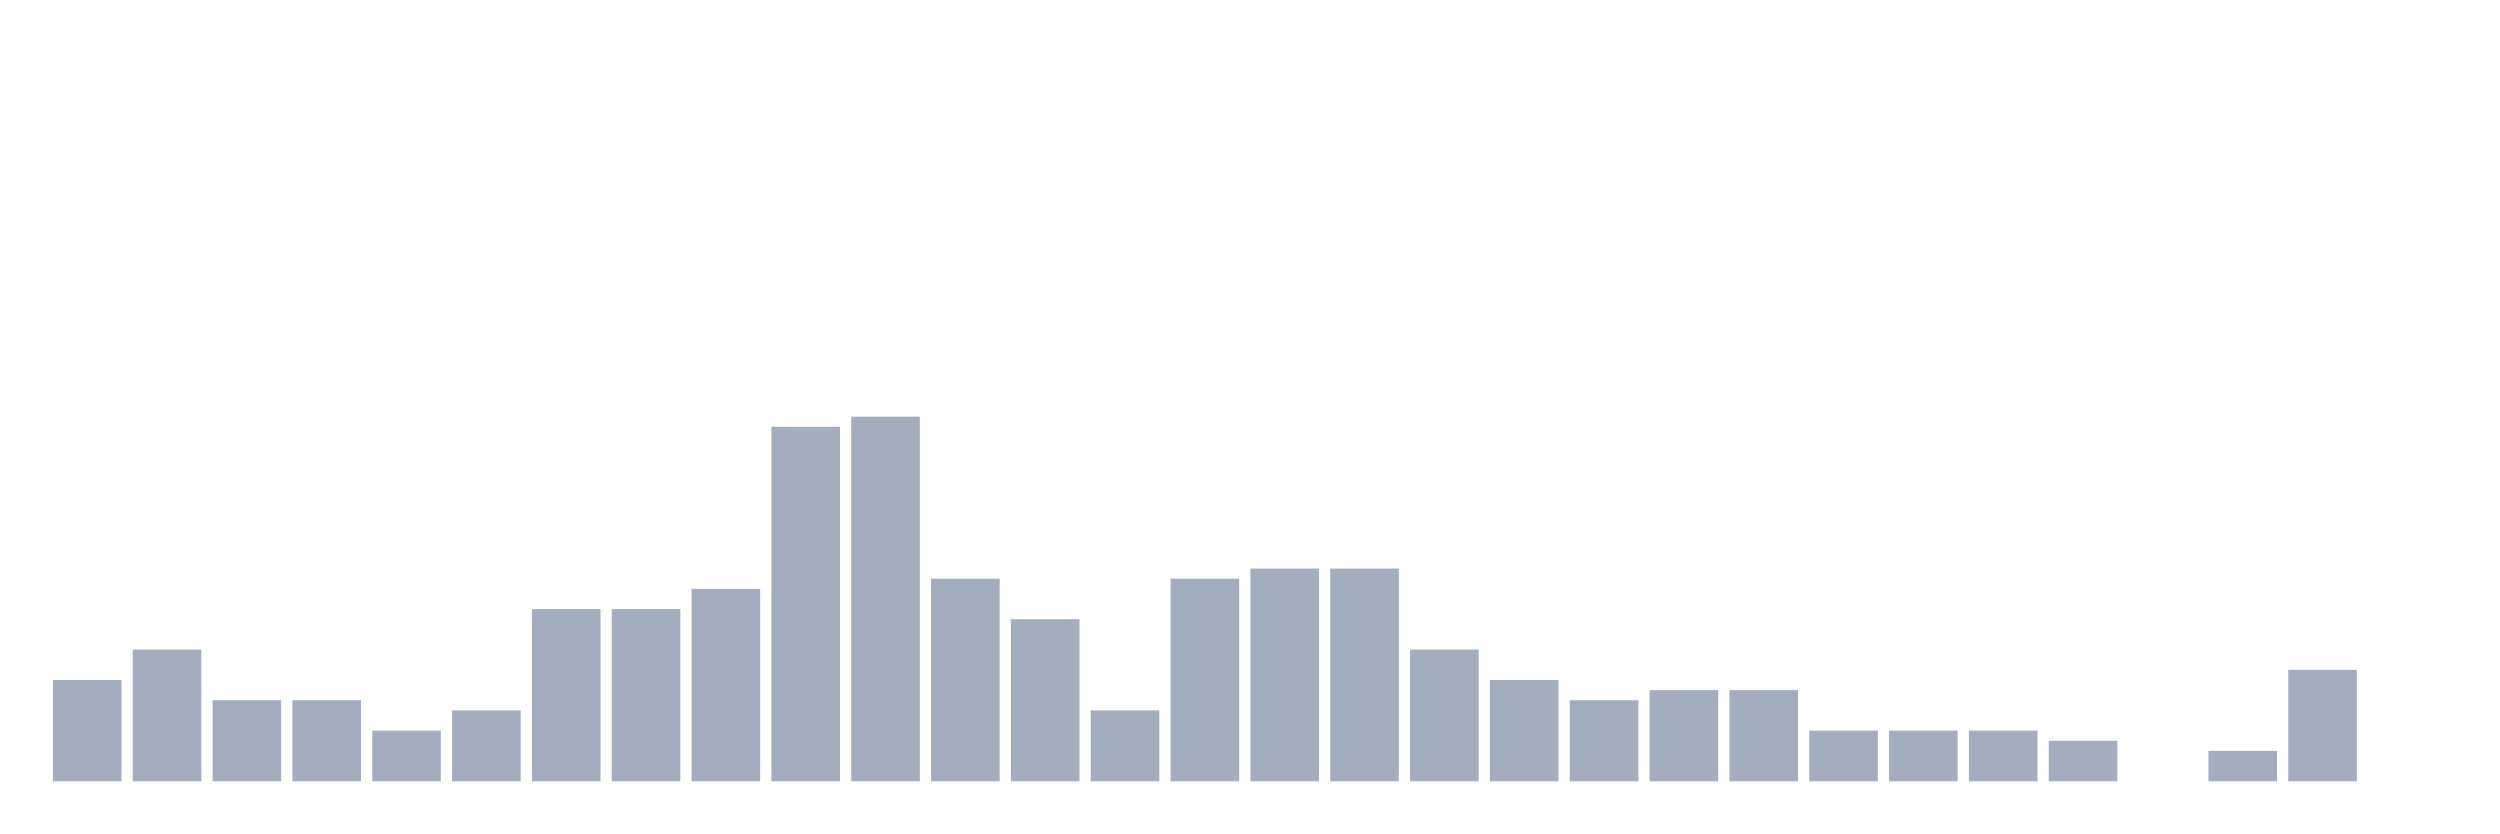
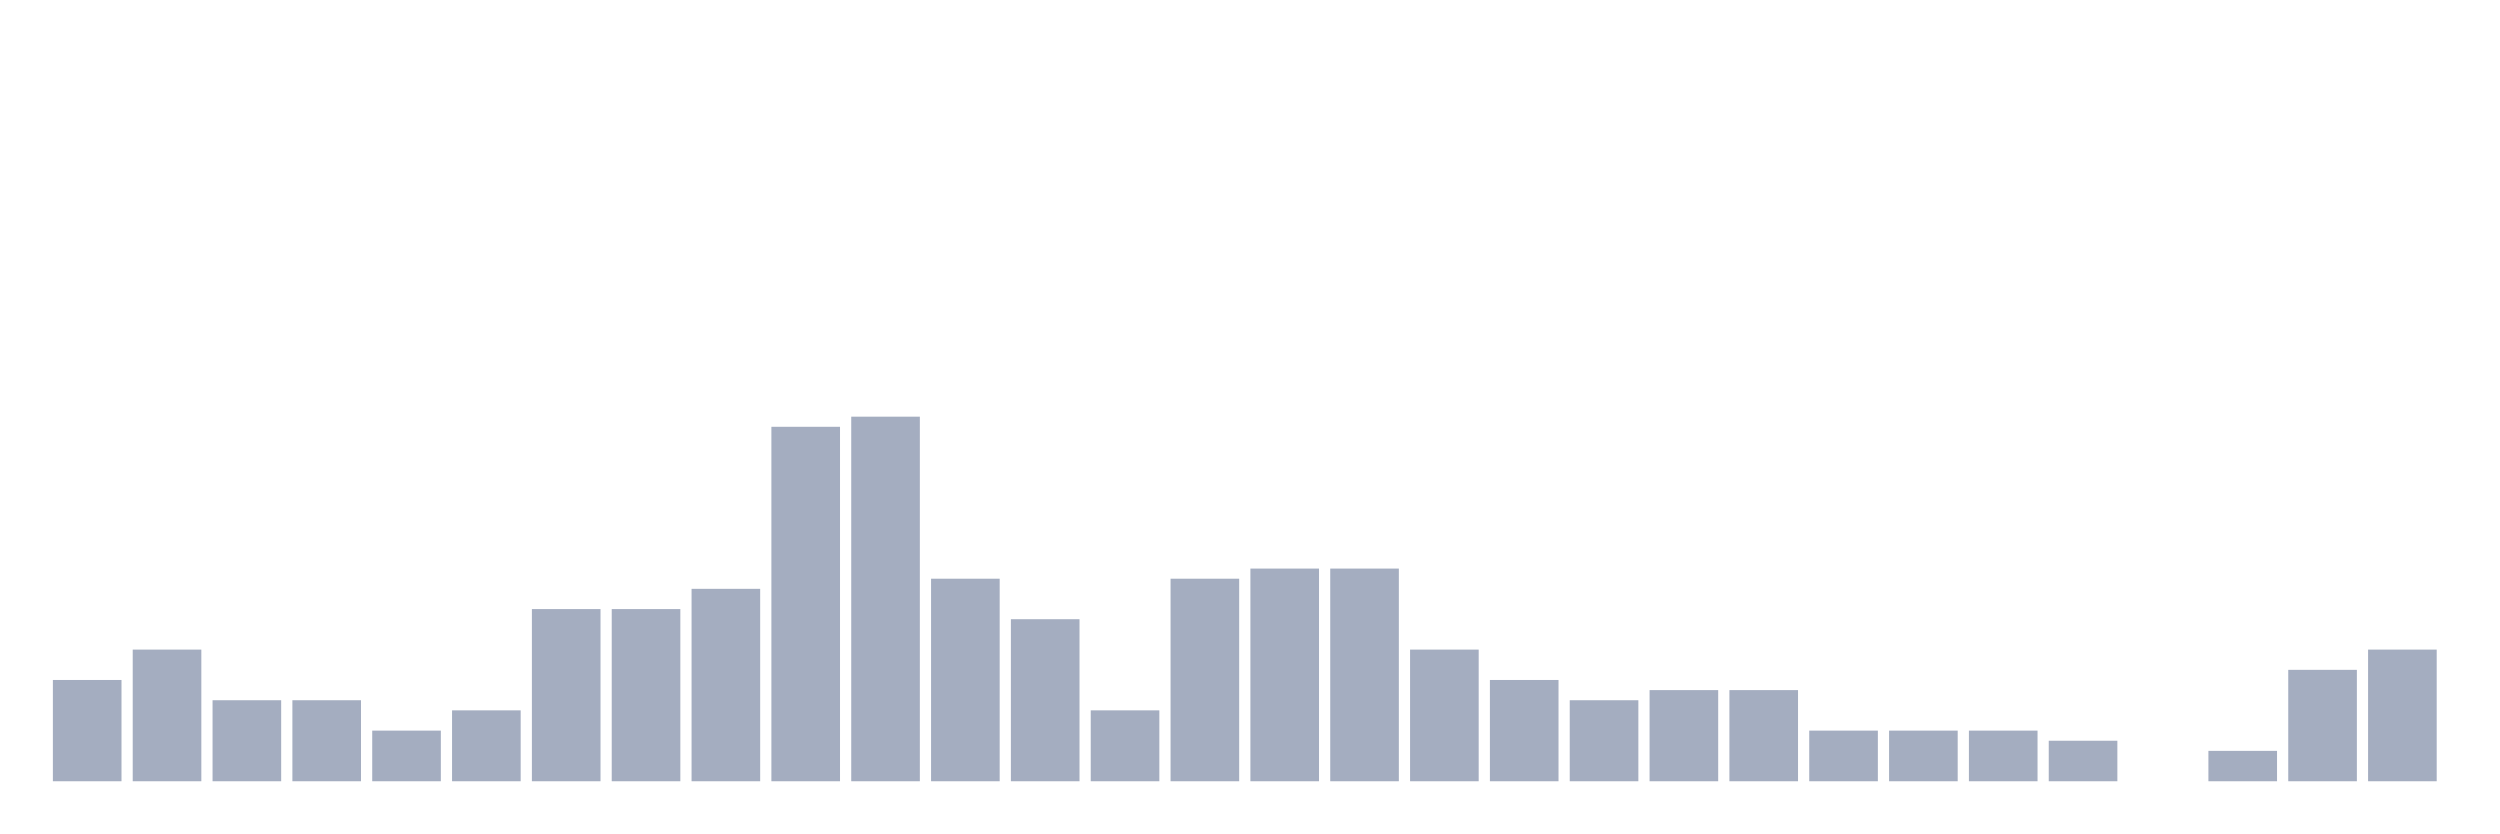
<svg xmlns="http://www.w3.org/2000/svg" viewBox="0 0 480 160">
  <g transform="translate(10,10)">
    <rect class="bar" x="0.153" width="13.175" y="120.556" height="19.444" fill="rgb(164,173,192)" />
    <rect class="bar" x="15.482" width="13.175" y="114.722" height="25.278" fill="rgb(164,173,192)" />
    <rect class="bar" x="30.81" width="13.175" y="124.444" height="15.556" fill="rgb(164,173,192)" />
    <rect class="bar" x="46.138" width="13.175" y="124.444" height="15.556" fill="rgb(164,173,192)" />
    <rect class="bar" x="61.466" width="13.175" y="130.278" height="9.722" fill="rgb(164,173,192)" />
    <rect class="bar" x="76.794" width="13.175" y="126.389" height="13.611" fill="rgb(164,173,192)" />
    <rect class="bar" x="92.123" width="13.175" y="106.944" height="33.056" fill="rgb(164,173,192)" />
    <rect class="bar" x="107.451" width="13.175" y="106.944" height="33.056" fill="rgb(164,173,192)" />
    <rect class="bar" x="122.779" width="13.175" y="103.056" height="36.944" fill="rgb(164,173,192)" />
    <rect class="bar" x="138.107" width="13.175" y="71.944" height="68.056" fill="rgb(164,173,192)" />
    <rect class="bar" x="153.436" width="13.175" y="70" height="70" fill="rgb(164,173,192)" />
    <rect class="bar" x="168.764" width="13.175" y="101.111" height="38.889" fill="rgb(164,173,192)" />
    <rect class="bar" x="184.092" width="13.175" y="108.889" height="31.111" fill="rgb(164,173,192)" />
    <rect class="bar" x="199.42" width="13.175" y="126.389" height="13.611" fill="rgb(164,173,192)" />
    <rect class="bar" x="214.748" width="13.175" y="101.111" height="38.889" fill="rgb(164,173,192)" />
    <rect class="bar" x="230.077" width="13.175" y="99.167" height="40.833" fill="rgb(164,173,192)" />
    <rect class="bar" x="245.405" width="13.175" y="99.167" height="40.833" fill="rgb(164,173,192)" />
    <rect class="bar" x="260.733" width="13.175" y="114.722" height="25.278" fill="rgb(164,173,192)" />
    <rect class="bar" x="276.061" width="13.175" y="120.556" height="19.444" fill="rgb(164,173,192)" />
    <rect class="bar" x="291.39" width="13.175" y="124.444" height="15.556" fill="rgb(164,173,192)" />
    <rect class="bar" x="306.718" width="13.175" y="122.5" height="17.5" fill="rgb(164,173,192)" />
    <rect class="bar" x="322.046" width="13.175" y="122.5" height="17.5" fill="rgb(164,173,192)" />
    <rect class="bar" x="337.374" width="13.175" y="130.278" height="9.722" fill="rgb(164,173,192)" />
    <rect class="bar" x="352.702" width="13.175" y="130.278" height="9.722" fill="rgb(164,173,192)" />
    <rect class="bar" x="368.031" width="13.175" y="130.278" height="9.722" fill="rgb(164,173,192)" />
    <rect class="bar" x="383.359" width="13.175" y="132.222" height="7.778" fill="rgb(164,173,192)" />
    <rect class="bar" x="398.687" width="13.175" y="140" height="0" fill="rgb(164,173,192)" />
    <rect class="bar" x="414.015" width="13.175" y="134.167" height="5.833" fill="rgb(164,173,192)" />
    <rect class="bar" x="429.344" width="13.175" y="118.611" height="21.389" fill="rgb(164,173,192)" />
-     <rect class="bar" x="444.672" width="13.175" y="140" height="0" fill="rgb(164,173,192)" />
+     <rect class="bar" x="444.672" width="13.175" y="114.722" height="25.278" fill="rgb(164,173,192)" />
  </g>
</svg>
